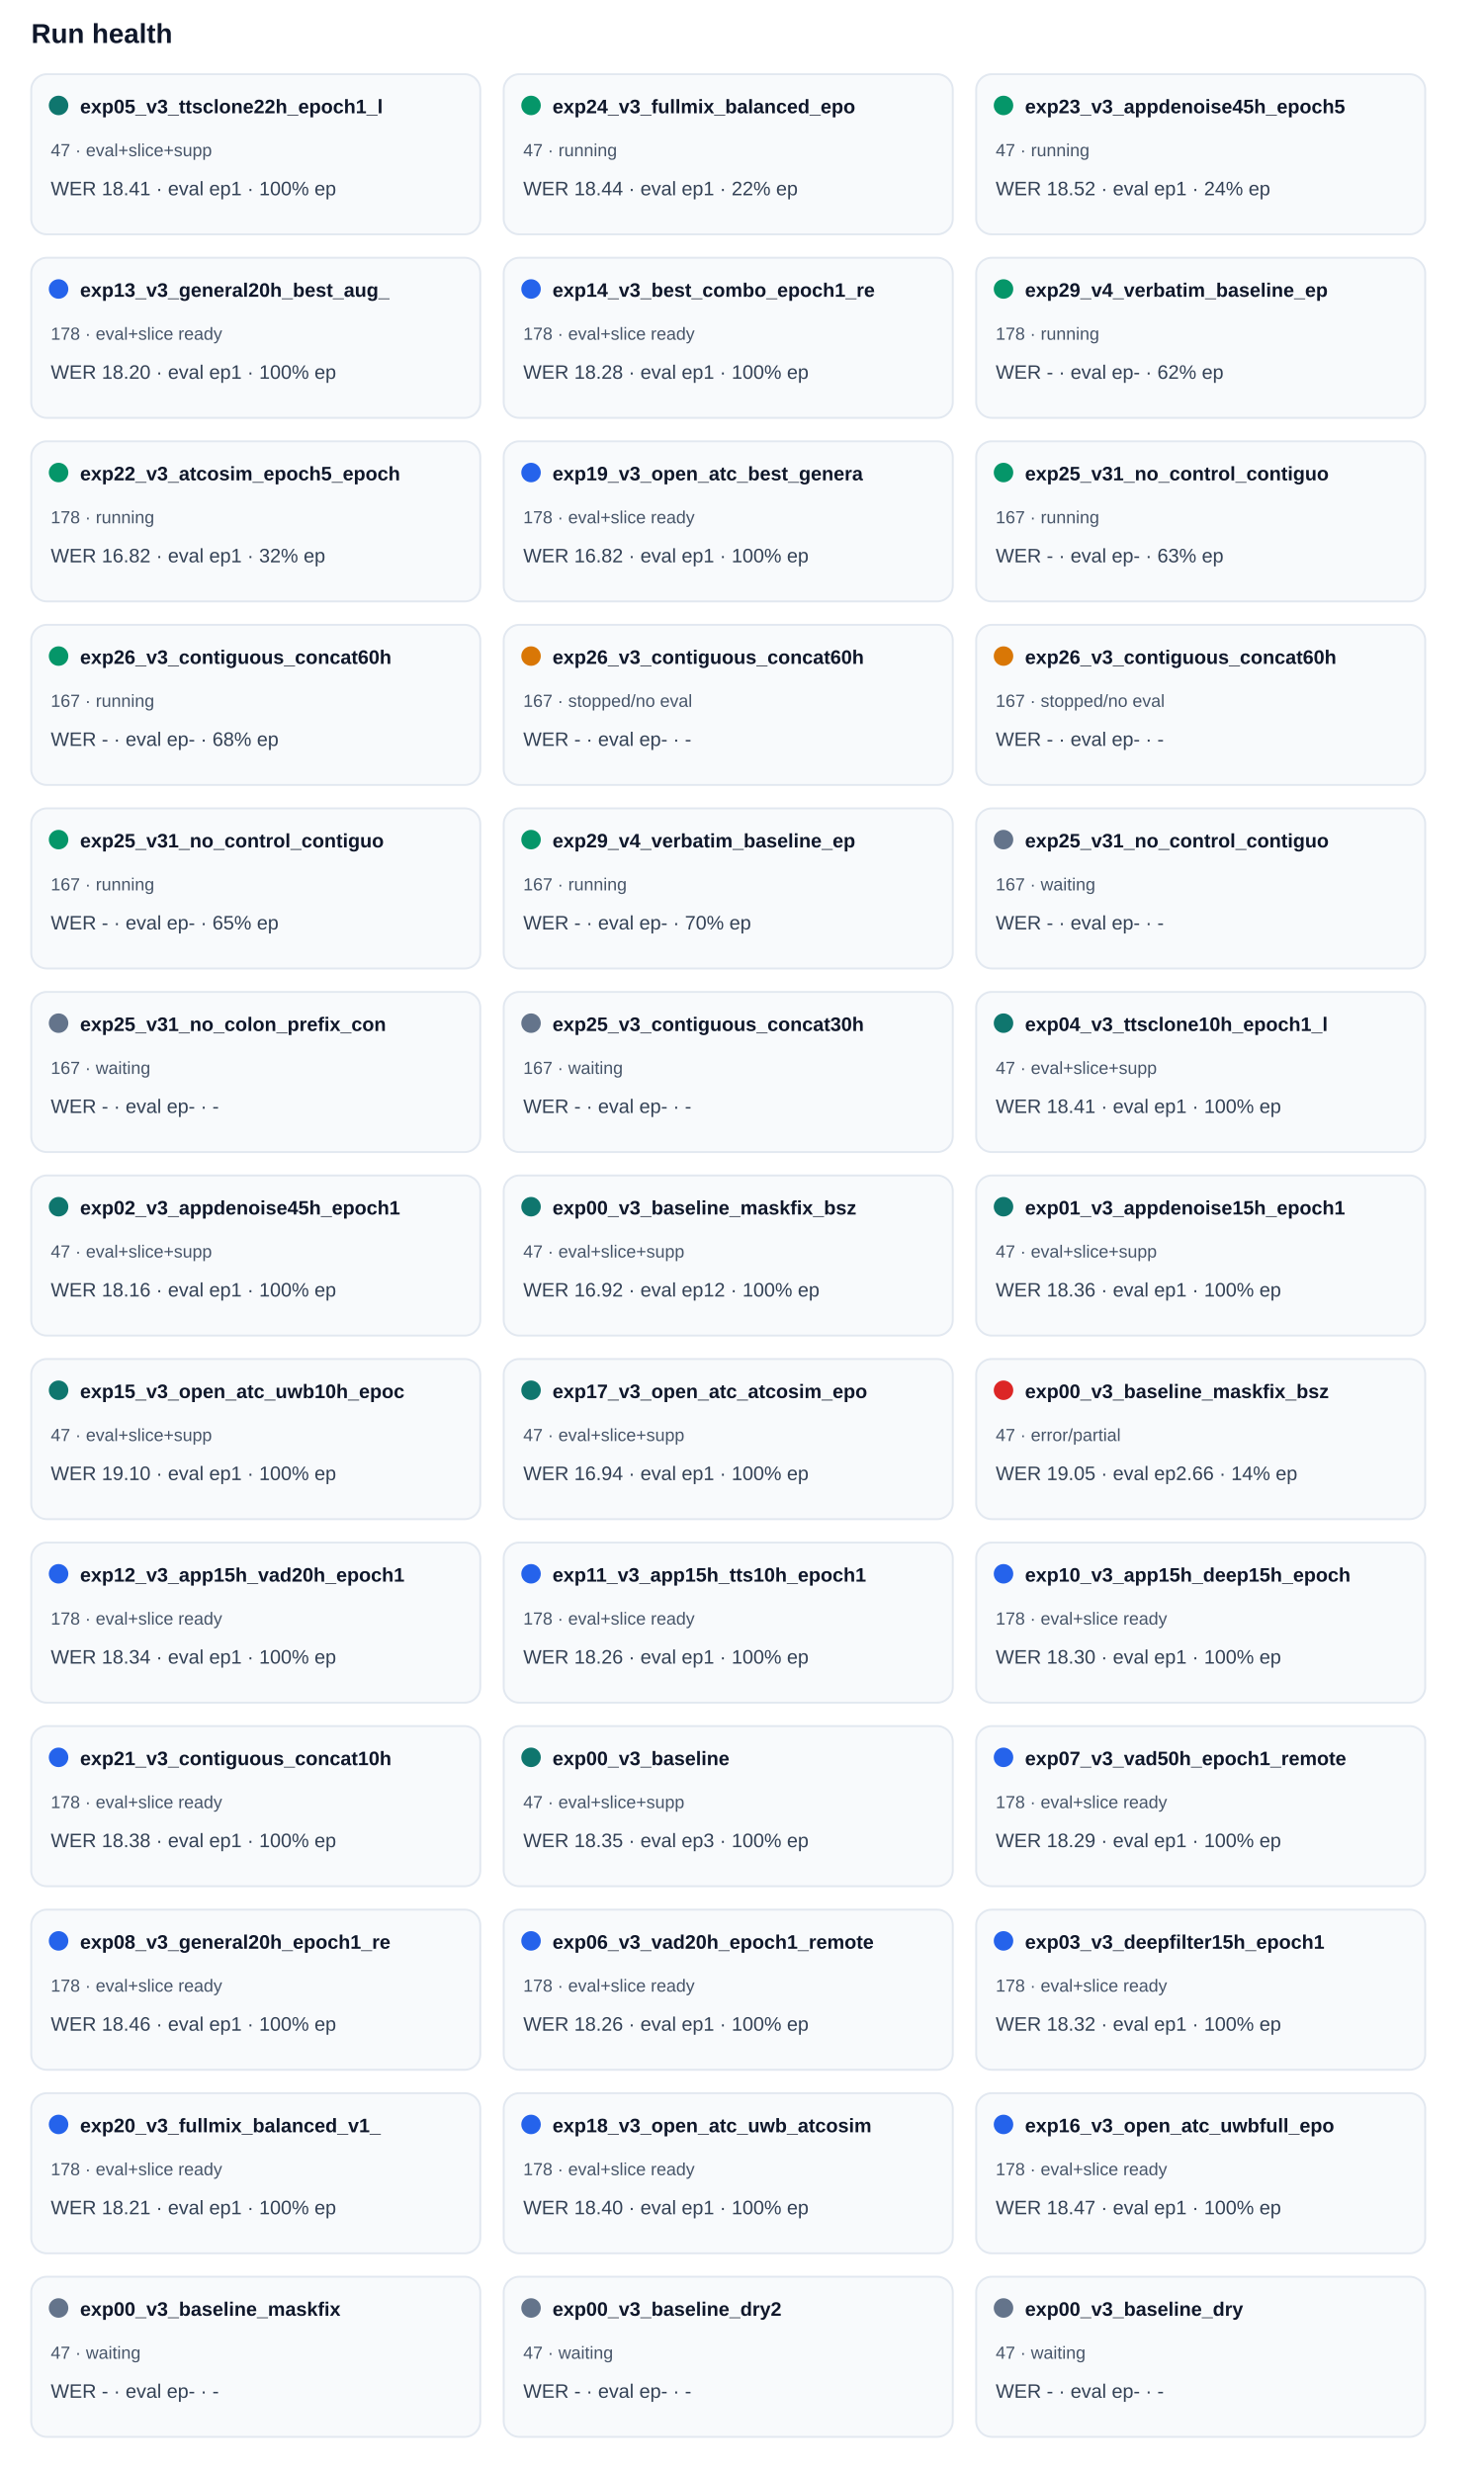
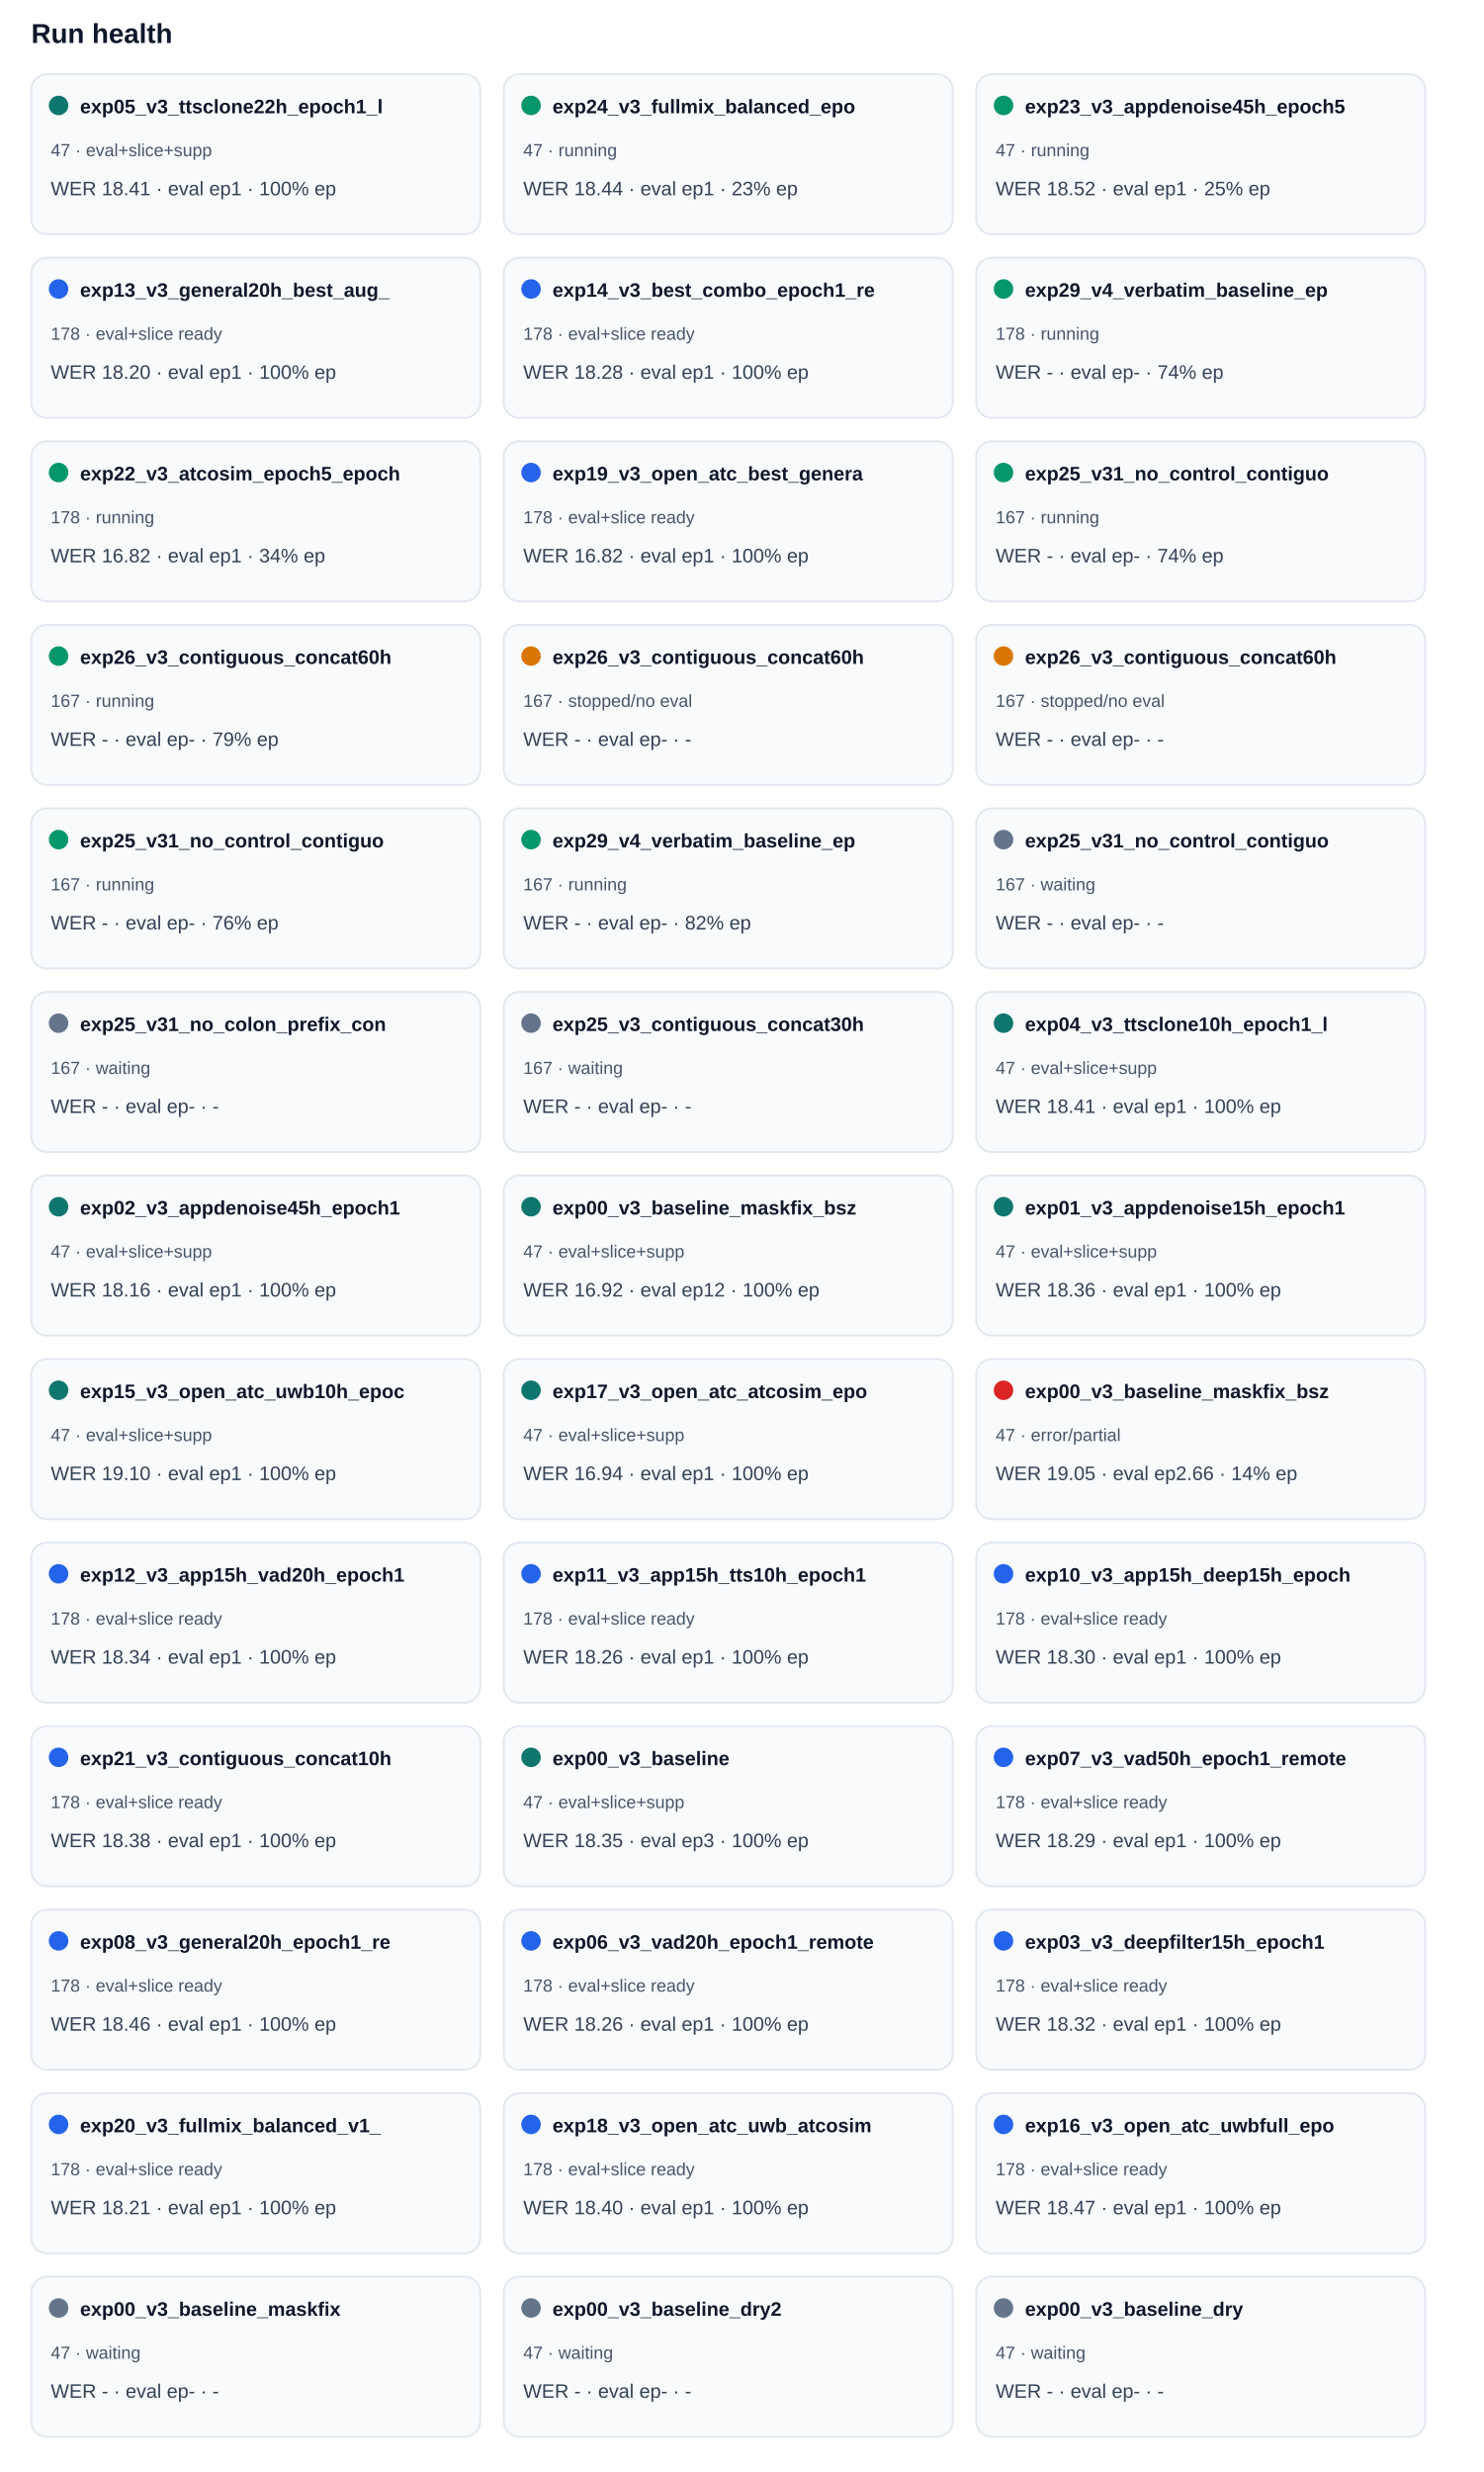
<svg xmlns="http://www.w3.org/2000/svg" width="100%" viewBox="0 0 760 1266" style="max-width:760px;background:#ffffff;border:1px solid #e5e7eb;border-radius:10px;">
  <text x="16.0" y="22.0" font-size="14" fill="#0f172a" text-anchor="start" font-family="Arial, sans-serif" font-weight="700">Run health</text>
  <rect x="16" y="38" width="230" height="82" rx="8" fill="#f8fafc" stroke="#e2e8f0" />
  <circle cx="30" cy="54" r="5" fill="#0f766e" />
  <text x="41.0" y="58.0" font-size="10" fill="#0f172a" text-anchor="start" font-family="Arial, sans-serif" font-weight="700">exp05_v3_ttsclone22h_epoch1_l</text>
  <text x="26.0" y="80.0" font-size="9" fill="#475569" text-anchor="start" font-family="Arial, sans-serif" font-weight="400">47 · eval+slice+supp</text>
  <text x="26.0" y="100.0" font-size="10" fill="#334155" text-anchor="start" font-family="Arial, sans-serif" font-weight="400">WER 18.41 · eval ep1 · 100% ep</text>
  <rect x="258" y="38" width="230" height="82" rx="8" fill="#f8fafc" stroke="#e2e8f0" />
  <circle cx="272" cy="54" r="5" fill="#059669" />
  <text x="283.0" y="58.0" font-size="10" fill="#0f172a" text-anchor="start" font-family="Arial, sans-serif" font-weight="700">exp24_v3_fullmix_balanced_epo</text>
  <text x="268.0" y="80.0" font-size="9" fill="#475569" text-anchor="start" font-family="Arial, sans-serif" font-weight="400">47 · running</text>
-   <text x="268.0" y="100.0" font-size="10" fill="#334155" text-anchor="start" font-family="Arial, sans-serif" font-weight="400">WER 18.44 · eval ep1 · 22% ep</text>
+   <text x="268.0" y="100.0" font-size="10" fill="#334155" text-anchor="start" font-family="Arial, sans-serif" font-weight="400">WER 18.44 · eval ep1 · 23% ep</text>
  <rect x="500" y="38" width="230" height="82" rx="8" fill="#f8fafc" stroke="#e2e8f0" />
  <circle cx="514" cy="54" r="5" fill="#059669" />
  <text x="525.0" y="58.0" font-size="10" fill="#0f172a" text-anchor="start" font-family="Arial, sans-serif" font-weight="700">exp23_v3_appdenoise45h_epoch5</text>
  <text x="510.0" y="80.0" font-size="9" fill="#475569" text-anchor="start" font-family="Arial, sans-serif" font-weight="400">47 · running</text>
-   <text x="510.0" y="100.0" font-size="10" fill="#334155" text-anchor="start" font-family="Arial, sans-serif" font-weight="400">WER 18.52 · eval ep1 · 24% ep</text>
+   <text x="510.0" y="100.0" font-size="10" fill="#334155" text-anchor="start" font-family="Arial, sans-serif" font-weight="400">WER 18.52 · eval ep1 · 25% ep</text>
  <rect x="16" y="132" width="230" height="82" rx="8" fill="#f8fafc" stroke="#e2e8f0" />
  <circle cx="30" cy="148" r="5" fill="#2563eb" />
  <text x="41.0" y="152.0" font-size="10" fill="#0f172a" text-anchor="start" font-family="Arial, sans-serif" font-weight="700">exp13_v3_general20h_best_aug_</text>
  <text x="26.0" y="174.0" font-size="9" fill="#475569" text-anchor="start" font-family="Arial, sans-serif" font-weight="400">178 · eval+slice ready</text>
  <text x="26.0" y="194.0" font-size="10" fill="#334155" text-anchor="start" font-family="Arial, sans-serif" font-weight="400">WER 18.20 · eval ep1 · 100% ep</text>
  <rect x="258" y="132" width="230" height="82" rx="8" fill="#f8fafc" stroke="#e2e8f0" />
  <circle cx="272" cy="148" r="5" fill="#2563eb" />
  <text x="283.0" y="152.0" font-size="10" fill="#0f172a" text-anchor="start" font-family="Arial, sans-serif" font-weight="700">exp14_v3_best_combo_epoch1_re</text>
  <text x="268.0" y="174.0" font-size="9" fill="#475569" text-anchor="start" font-family="Arial, sans-serif" font-weight="400">178 · eval+slice ready</text>
  <text x="268.0" y="194.0" font-size="10" fill="#334155" text-anchor="start" font-family="Arial, sans-serif" font-weight="400">WER 18.28 · eval ep1 · 100% ep</text>
  <rect x="500" y="132" width="230" height="82" rx="8" fill="#f8fafc" stroke="#e2e8f0" />
  <circle cx="514" cy="148" r="5" fill="#059669" />
  <text x="525.0" y="152.0" font-size="10" fill="#0f172a" text-anchor="start" font-family="Arial, sans-serif" font-weight="700">exp29_v4_verbatim_baseline_ep</text>
  <text x="510.0" y="174.0" font-size="9" fill="#475569" text-anchor="start" font-family="Arial, sans-serif" font-weight="400">178 · running</text>
-   <text x="510.0" y="194.0" font-size="10" fill="#334155" text-anchor="start" font-family="Arial, sans-serif" font-weight="400">WER - · eval ep- · 62% ep</text>
+   <text x="510.0" y="194.0" font-size="10" fill="#334155" text-anchor="start" font-family="Arial, sans-serif" font-weight="400">WER - · eval ep- · 74% ep</text>
  <rect x="16" y="226" width="230" height="82" rx="8" fill="#f8fafc" stroke="#e2e8f0" />
  <circle cx="30" cy="242" r="5" fill="#059669" />
  <text x="41.0" y="246.0" font-size="10" fill="#0f172a" text-anchor="start" font-family="Arial, sans-serif" font-weight="700">exp22_v3_atcosim_epoch5_epoch</text>
  <text x="26.0" y="268.0" font-size="9" fill="#475569" text-anchor="start" font-family="Arial, sans-serif" font-weight="400">178 · running</text>
-   <text x="26.0" y="288.0" font-size="10" fill="#334155" text-anchor="start" font-family="Arial, sans-serif" font-weight="400">WER 16.82 · eval ep1 · 32% ep</text>
+   <text x="26.0" y="288.0" font-size="10" fill="#334155" text-anchor="start" font-family="Arial, sans-serif" font-weight="400">WER 16.82 · eval ep1 · 34% ep</text>
  <rect x="258" y="226" width="230" height="82" rx="8" fill="#f8fafc" stroke="#e2e8f0" />
  <circle cx="272" cy="242" r="5" fill="#2563eb" />
  <text x="283.0" y="246.0" font-size="10" fill="#0f172a" text-anchor="start" font-family="Arial, sans-serif" font-weight="700">exp19_v3_open_atc_best_genera</text>
  <text x="268.0" y="268.0" font-size="9" fill="#475569" text-anchor="start" font-family="Arial, sans-serif" font-weight="400">178 · eval+slice ready</text>
  <text x="268.0" y="288.0" font-size="10" fill="#334155" text-anchor="start" font-family="Arial, sans-serif" font-weight="400">WER 16.82 · eval ep1 · 100% ep</text>
  <rect x="500" y="226" width="230" height="82" rx="8" fill="#f8fafc" stroke="#e2e8f0" />
  <circle cx="514" cy="242" r="5" fill="#059669" />
  <text x="525.0" y="246.0" font-size="10" fill="#0f172a" text-anchor="start" font-family="Arial, sans-serif" font-weight="700">exp25_v31_no_control_contiguo</text>
  <text x="510.0" y="268.0" font-size="9" fill="#475569" text-anchor="start" font-family="Arial, sans-serif" font-weight="400">167 · running</text>
-   <text x="510.0" y="288.0" font-size="10" fill="#334155" text-anchor="start" font-family="Arial, sans-serif" font-weight="400">WER - · eval ep- · 63% ep</text>
+   <text x="510.0" y="288.0" font-size="10" fill="#334155" text-anchor="start" font-family="Arial, sans-serif" font-weight="400">WER - · eval ep- · 74% ep</text>
  <rect x="16" y="320" width="230" height="82" rx="8" fill="#f8fafc" stroke="#e2e8f0" />
  <circle cx="30" cy="336" r="5" fill="#059669" />
  <text x="41.0" y="340.0" font-size="10" fill="#0f172a" text-anchor="start" font-family="Arial, sans-serif" font-weight="700">exp26_v3_contiguous_concat60h</text>
  <text x="26.0" y="362.0" font-size="9" fill="#475569" text-anchor="start" font-family="Arial, sans-serif" font-weight="400">167 · running</text>
-   <text x="26.0" y="382.0" font-size="10" fill="#334155" text-anchor="start" font-family="Arial, sans-serif" font-weight="400">WER - · eval ep- · 68% ep</text>
+   <text x="26.0" y="382.0" font-size="10" fill="#334155" text-anchor="start" font-family="Arial, sans-serif" font-weight="400">WER - · eval ep- · 79% ep</text>
  <rect x="258" y="320" width="230" height="82" rx="8" fill="#f8fafc" stroke="#e2e8f0" />
  <circle cx="272" cy="336" r="5" fill="#d97706" />
  <text x="283.0" y="340.0" font-size="10" fill="#0f172a" text-anchor="start" font-family="Arial, sans-serif" font-weight="700">exp26_v3_contiguous_concat60h</text>
  <text x="268.0" y="362.0" font-size="9" fill="#475569" text-anchor="start" font-family="Arial, sans-serif" font-weight="400">167 · stopped/no eval</text>
  <text x="268.0" y="382.0" font-size="10" fill="#334155" text-anchor="start" font-family="Arial, sans-serif" font-weight="400">WER - · eval ep- · -</text>
  <rect x="500" y="320" width="230" height="82" rx="8" fill="#f8fafc" stroke="#e2e8f0" />
  <circle cx="514" cy="336" r="5" fill="#d97706" />
  <text x="525.0" y="340.0" font-size="10" fill="#0f172a" text-anchor="start" font-family="Arial, sans-serif" font-weight="700">exp26_v3_contiguous_concat60h</text>
  <text x="510.0" y="362.0" font-size="9" fill="#475569" text-anchor="start" font-family="Arial, sans-serif" font-weight="400">167 · stopped/no eval</text>
  <text x="510.0" y="382.0" font-size="10" fill="#334155" text-anchor="start" font-family="Arial, sans-serif" font-weight="400">WER - · eval ep- · -</text>
  <rect x="16" y="414" width="230" height="82" rx="8" fill="#f8fafc" stroke="#e2e8f0" />
  <circle cx="30" cy="430" r="5" fill="#059669" />
  <text x="41.0" y="434.0" font-size="10" fill="#0f172a" text-anchor="start" font-family="Arial, sans-serif" font-weight="700">exp25_v31_no_control_contiguo</text>
  <text x="26.0" y="456.0" font-size="9" fill="#475569" text-anchor="start" font-family="Arial, sans-serif" font-weight="400">167 · running</text>
-   <text x="26.0" y="476.0" font-size="10" fill="#334155" text-anchor="start" font-family="Arial, sans-serif" font-weight="400">WER - · eval ep- · 65% ep</text>
+   <text x="26.0" y="476.0" font-size="10" fill="#334155" text-anchor="start" font-family="Arial, sans-serif" font-weight="400">WER - · eval ep- · 76% ep</text>
  <rect x="258" y="414" width="230" height="82" rx="8" fill="#f8fafc" stroke="#e2e8f0" />
  <circle cx="272" cy="430" r="5" fill="#059669" />
  <text x="283.0" y="434.0" font-size="10" fill="#0f172a" text-anchor="start" font-family="Arial, sans-serif" font-weight="700">exp29_v4_verbatim_baseline_ep</text>
  <text x="268.0" y="456.0" font-size="9" fill="#475569" text-anchor="start" font-family="Arial, sans-serif" font-weight="400">167 · running</text>
-   <text x="268.0" y="476.0" font-size="10" fill="#334155" text-anchor="start" font-family="Arial, sans-serif" font-weight="400">WER - · eval ep- · 70% ep</text>
+   <text x="268.0" y="476.0" font-size="10" fill="#334155" text-anchor="start" font-family="Arial, sans-serif" font-weight="400">WER - · eval ep- · 82% ep</text>
  <rect x="500" y="414" width="230" height="82" rx="8" fill="#f8fafc" stroke="#e2e8f0" />
  <circle cx="514" cy="430" r="5" fill="#64748b" />
  <text x="525.0" y="434.0" font-size="10" fill="#0f172a" text-anchor="start" font-family="Arial, sans-serif" font-weight="700">exp25_v31_no_control_contiguo</text>
  <text x="510.0" y="456.0" font-size="9" fill="#475569" text-anchor="start" font-family="Arial, sans-serif" font-weight="400">167 · waiting</text>
  <text x="510.0" y="476.0" font-size="10" fill="#334155" text-anchor="start" font-family="Arial, sans-serif" font-weight="400">WER - · eval ep- · -</text>
  <rect x="16" y="508" width="230" height="82" rx="8" fill="#f8fafc" stroke="#e2e8f0" />
  <circle cx="30" cy="524" r="5" fill="#64748b" />
  <text x="41.0" y="528.0" font-size="10" fill="#0f172a" text-anchor="start" font-family="Arial, sans-serif" font-weight="700">exp25_v31_no_colon_prefix_con</text>
  <text x="26.0" y="550.0" font-size="9" fill="#475569" text-anchor="start" font-family="Arial, sans-serif" font-weight="400">167 · waiting</text>
  <text x="26.0" y="570.0" font-size="10" fill="#334155" text-anchor="start" font-family="Arial, sans-serif" font-weight="400">WER - · eval ep- · -</text>
  <rect x="258" y="508" width="230" height="82" rx="8" fill="#f8fafc" stroke="#e2e8f0" />
  <circle cx="272" cy="524" r="5" fill="#64748b" />
  <text x="283.0" y="528.0" font-size="10" fill="#0f172a" text-anchor="start" font-family="Arial, sans-serif" font-weight="700">exp25_v3_contiguous_concat30h</text>
  <text x="268.0" y="550.0" font-size="9" fill="#475569" text-anchor="start" font-family="Arial, sans-serif" font-weight="400">167 · waiting</text>
  <text x="268.0" y="570.0" font-size="10" fill="#334155" text-anchor="start" font-family="Arial, sans-serif" font-weight="400">WER - · eval ep- · -</text>
  <rect x="500" y="508" width="230" height="82" rx="8" fill="#f8fafc" stroke="#e2e8f0" />
  <circle cx="514" cy="524" r="5" fill="#0f766e" />
  <text x="525.0" y="528.0" font-size="10" fill="#0f172a" text-anchor="start" font-family="Arial, sans-serif" font-weight="700">exp04_v3_ttsclone10h_epoch1_l</text>
  <text x="510.0" y="550.0" font-size="9" fill="#475569" text-anchor="start" font-family="Arial, sans-serif" font-weight="400">47 · eval+slice+supp</text>
  <text x="510.0" y="570.0" font-size="10" fill="#334155" text-anchor="start" font-family="Arial, sans-serif" font-weight="400">WER 18.41 · eval ep1 · 100% ep</text>
  <rect x="16" y="602" width="230" height="82" rx="8" fill="#f8fafc" stroke="#e2e8f0" />
  <circle cx="30" cy="618" r="5" fill="#0f766e" />
  <text x="41.0" y="622.0" font-size="10" fill="#0f172a" text-anchor="start" font-family="Arial, sans-serif" font-weight="700">exp02_v3_appdenoise45h_epoch1</text>
  <text x="26.0" y="644.0" font-size="9" fill="#475569" text-anchor="start" font-family="Arial, sans-serif" font-weight="400">47 · eval+slice+supp</text>
  <text x="26.0" y="664.0" font-size="10" fill="#334155" text-anchor="start" font-family="Arial, sans-serif" font-weight="400">WER 18.16 · eval ep1 · 100% ep</text>
  <rect x="258" y="602" width="230" height="82" rx="8" fill="#f8fafc" stroke="#e2e8f0" />
  <circle cx="272" cy="618" r="5" fill="#0f766e" />
  <text x="283.0" y="622.0" font-size="10" fill="#0f172a" text-anchor="start" font-family="Arial, sans-serif" font-weight="700">exp00_v3_baseline_maskfix_bsz</text>
  <text x="268.0" y="644.0" font-size="9" fill="#475569" text-anchor="start" font-family="Arial, sans-serif" font-weight="400">47 · eval+slice+supp</text>
  <text x="268.0" y="664.0" font-size="10" fill="#334155" text-anchor="start" font-family="Arial, sans-serif" font-weight="400">WER 16.92 · eval ep12 · 100% ep</text>
  <rect x="500" y="602" width="230" height="82" rx="8" fill="#f8fafc" stroke="#e2e8f0" />
  <circle cx="514" cy="618" r="5" fill="#0f766e" />
  <text x="525.0" y="622.0" font-size="10" fill="#0f172a" text-anchor="start" font-family="Arial, sans-serif" font-weight="700">exp01_v3_appdenoise15h_epoch1</text>
  <text x="510.0" y="644.0" font-size="9" fill="#475569" text-anchor="start" font-family="Arial, sans-serif" font-weight="400">47 · eval+slice+supp</text>
  <text x="510.0" y="664.0" font-size="10" fill="#334155" text-anchor="start" font-family="Arial, sans-serif" font-weight="400">WER 18.36 · eval ep1 · 100% ep</text>
  <rect x="16" y="696" width="230" height="82" rx="8" fill="#f8fafc" stroke="#e2e8f0" />
  <circle cx="30" cy="712" r="5" fill="#0f766e" />
  <text x="41.0" y="716.0" font-size="10" fill="#0f172a" text-anchor="start" font-family="Arial, sans-serif" font-weight="700">exp15_v3_open_atc_uwb10h_epoc</text>
  <text x="26.0" y="738.0" font-size="9" fill="#475569" text-anchor="start" font-family="Arial, sans-serif" font-weight="400">47 · eval+slice+supp</text>
  <text x="26.0" y="758.0" font-size="10" fill="#334155" text-anchor="start" font-family="Arial, sans-serif" font-weight="400">WER 19.10 · eval ep1 · 100% ep</text>
  <rect x="258" y="696" width="230" height="82" rx="8" fill="#f8fafc" stroke="#e2e8f0" />
  <circle cx="272" cy="712" r="5" fill="#0f766e" />
  <text x="283.0" y="716.0" font-size="10" fill="#0f172a" text-anchor="start" font-family="Arial, sans-serif" font-weight="700">exp17_v3_open_atc_atcosim_epo</text>
  <text x="268.0" y="738.0" font-size="9" fill="#475569" text-anchor="start" font-family="Arial, sans-serif" font-weight="400">47 · eval+slice+supp</text>
  <text x="268.0" y="758.0" font-size="10" fill="#334155" text-anchor="start" font-family="Arial, sans-serif" font-weight="400">WER 16.94 · eval ep1 · 100% ep</text>
  <rect x="500" y="696" width="230" height="82" rx="8" fill="#f8fafc" stroke="#e2e8f0" />
  <circle cx="514" cy="712" r="5" fill="#dc2626" />
  <text x="525.0" y="716.0" font-size="10" fill="#0f172a" text-anchor="start" font-family="Arial, sans-serif" font-weight="700">exp00_v3_baseline_maskfix_bsz</text>
  <text x="510.0" y="738.0" font-size="9" fill="#475569" text-anchor="start" font-family="Arial, sans-serif" font-weight="400">47 · error/partial</text>
  <text x="510.0" y="758.0" font-size="10" fill="#334155" text-anchor="start" font-family="Arial, sans-serif" font-weight="400">WER 19.05 · eval ep2.66 · 14% ep</text>
  <rect x="16" y="790" width="230" height="82" rx="8" fill="#f8fafc" stroke="#e2e8f0" />
  <circle cx="30" cy="806" r="5" fill="#2563eb" />
  <text x="41.0" y="810.0" font-size="10" fill="#0f172a" text-anchor="start" font-family="Arial, sans-serif" font-weight="700">exp12_v3_app15h_vad20h_epoch1</text>
  <text x="26.0" y="832.0" font-size="9" fill="#475569" text-anchor="start" font-family="Arial, sans-serif" font-weight="400">178 · eval+slice ready</text>
  <text x="26.0" y="852.0" font-size="10" fill="#334155" text-anchor="start" font-family="Arial, sans-serif" font-weight="400">WER 18.34 · eval ep1 · 100% ep</text>
  <rect x="258" y="790" width="230" height="82" rx="8" fill="#f8fafc" stroke="#e2e8f0" />
  <circle cx="272" cy="806" r="5" fill="#2563eb" />
  <text x="283.0" y="810.0" font-size="10" fill="#0f172a" text-anchor="start" font-family="Arial, sans-serif" font-weight="700">exp11_v3_app15h_tts10h_epoch1</text>
  <text x="268.0" y="832.0" font-size="9" fill="#475569" text-anchor="start" font-family="Arial, sans-serif" font-weight="400">178 · eval+slice ready</text>
  <text x="268.0" y="852.0" font-size="10" fill="#334155" text-anchor="start" font-family="Arial, sans-serif" font-weight="400">WER 18.26 · eval ep1 · 100% ep</text>
  <rect x="500" y="790" width="230" height="82" rx="8" fill="#f8fafc" stroke="#e2e8f0" />
  <circle cx="514" cy="806" r="5" fill="#2563eb" />
  <text x="525.0" y="810.0" font-size="10" fill="#0f172a" text-anchor="start" font-family="Arial, sans-serif" font-weight="700">exp10_v3_app15h_deep15h_epoch</text>
  <text x="510.0" y="832.0" font-size="9" fill="#475569" text-anchor="start" font-family="Arial, sans-serif" font-weight="400">178 · eval+slice ready</text>
  <text x="510.0" y="852.0" font-size="10" fill="#334155" text-anchor="start" font-family="Arial, sans-serif" font-weight="400">WER 18.30 · eval ep1 · 100% ep</text>
  <rect x="16" y="884" width="230" height="82" rx="8" fill="#f8fafc" stroke="#e2e8f0" />
  <circle cx="30" cy="900" r="5" fill="#2563eb" />
  <text x="41.0" y="904.0" font-size="10" fill="#0f172a" text-anchor="start" font-family="Arial, sans-serif" font-weight="700">exp21_v3_contiguous_concat10h</text>
  <text x="26.0" y="926.0" font-size="9" fill="#475569" text-anchor="start" font-family="Arial, sans-serif" font-weight="400">178 · eval+slice ready</text>
  <text x="26.0" y="946.0" font-size="10" fill="#334155" text-anchor="start" font-family="Arial, sans-serif" font-weight="400">WER 18.38 · eval ep1 · 100% ep</text>
  <rect x="258" y="884" width="230" height="82" rx="8" fill="#f8fafc" stroke="#e2e8f0" />
  <circle cx="272" cy="900" r="5" fill="#0f766e" />
  <text x="283.0" y="904.0" font-size="10" fill="#0f172a" text-anchor="start" font-family="Arial, sans-serif" font-weight="700">exp00_v3_baseline</text>
  <text x="268.0" y="926.0" font-size="9" fill="#475569" text-anchor="start" font-family="Arial, sans-serif" font-weight="400">47 · eval+slice+supp</text>
  <text x="268.0" y="946.0" font-size="10" fill="#334155" text-anchor="start" font-family="Arial, sans-serif" font-weight="400">WER 18.35 · eval ep3 · 100% ep</text>
  <rect x="500" y="884" width="230" height="82" rx="8" fill="#f8fafc" stroke="#e2e8f0" />
  <circle cx="514" cy="900" r="5" fill="#2563eb" />
  <text x="525.0" y="904.0" font-size="10" fill="#0f172a" text-anchor="start" font-family="Arial, sans-serif" font-weight="700">exp07_v3_vad50h_epoch1_remote</text>
  <text x="510.0" y="926.0" font-size="9" fill="#475569" text-anchor="start" font-family="Arial, sans-serif" font-weight="400">178 · eval+slice ready</text>
  <text x="510.0" y="946.0" font-size="10" fill="#334155" text-anchor="start" font-family="Arial, sans-serif" font-weight="400">WER 18.29 · eval ep1 · 100% ep</text>
  <rect x="16" y="978" width="230" height="82" rx="8" fill="#f8fafc" stroke="#e2e8f0" />
  <circle cx="30" cy="994" r="5" fill="#2563eb" />
  <text x="41.0" y="998.0" font-size="10" fill="#0f172a" text-anchor="start" font-family="Arial, sans-serif" font-weight="700">exp08_v3_general20h_epoch1_re</text>
  <text x="26.0" y="1020.0" font-size="9" fill="#475569" text-anchor="start" font-family="Arial, sans-serif" font-weight="400">178 · eval+slice ready</text>
  <text x="26.0" y="1040.0" font-size="10" fill="#334155" text-anchor="start" font-family="Arial, sans-serif" font-weight="400">WER 18.46 · eval ep1 · 100% ep</text>
  <rect x="258" y="978" width="230" height="82" rx="8" fill="#f8fafc" stroke="#e2e8f0" />
  <circle cx="272" cy="994" r="5" fill="#2563eb" />
  <text x="283.0" y="998.0" font-size="10" fill="#0f172a" text-anchor="start" font-family="Arial, sans-serif" font-weight="700">exp06_v3_vad20h_epoch1_remote</text>
  <text x="268.0" y="1020.0" font-size="9" fill="#475569" text-anchor="start" font-family="Arial, sans-serif" font-weight="400">178 · eval+slice ready</text>
  <text x="268.0" y="1040.0" font-size="10" fill="#334155" text-anchor="start" font-family="Arial, sans-serif" font-weight="400">WER 18.26 · eval ep1 · 100% ep</text>
  <rect x="500" y="978" width="230" height="82" rx="8" fill="#f8fafc" stroke="#e2e8f0" />
  <circle cx="514" cy="994" r="5" fill="#2563eb" />
  <text x="525.0" y="998.0" font-size="10" fill="#0f172a" text-anchor="start" font-family="Arial, sans-serif" font-weight="700">exp03_v3_deepfilter15h_epoch1</text>
  <text x="510.0" y="1020.0" font-size="9" fill="#475569" text-anchor="start" font-family="Arial, sans-serif" font-weight="400">178 · eval+slice ready</text>
  <text x="510.0" y="1040.0" font-size="10" fill="#334155" text-anchor="start" font-family="Arial, sans-serif" font-weight="400">WER 18.32 · eval ep1 · 100% ep</text>
  <rect x="16" y="1072" width="230" height="82" rx="8" fill="#f8fafc" stroke="#e2e8f0" />
  <circle cx="30" cy="1088" r="5" fill="#2563eb" />
  <text x="41.0" y="1092.0" font-size="10" fill="#0f172a" text-anchor="start" font-family="Arial, sans-serif" font-weight="700">exp20_v3_fullmix_balanced_v1_</text>
  <text x="26.0" y="1114.0" font-size="9" fill="#475569" text-anchor="start" font-family="Arial, sans-serif" font-weight="400">178 · eval+slice ready</text>
  <text x="26.0" y="1134.0" font-size="10" fill="#334155" text-anchor="start" font-family="Arial, sans-serif" font-weight="400">WER 18.21 · eval ep1 · 100% ep</text>
  <rect x="258" y="1072" width="230" height="82" rx="8" fill="#f8fafc" stroke="#e2e8f0" />
  <circle cx="272" cy="1088" r="5" fill="#2563eb" />
  <text x="283.0" y="1092.0" font-size="10" fill="#0f172a" text-anchor="start" font-family="Arial, sans-serif" font-weight="700">exp18_v3_open_atc_uwb_atcosim</text>
  <text x="268.0" y="1114.0" font-size="9" fill="#475569" text-anchor="start" font-family="Arial, sans-serif" font-weight="400">178 · eval+slice ready</text>
  <text x="268.0" y="1134.0" font-size="10" fill="#334155" text-anchor="start" font-family="Arial, sans-serif" font-weight="400">WER 18.40 · eval ep1 · 100% ep</text>
  <rect x="500" y="1072" width="230" height="82" rx="8" fill="#f8fafc" stroke="#e2e8f0" />
  <circle cx="514" cy="1088" r="5" fill="#2563eb" />
  <text x="525.0" y="1092.0" font-size="10" fill="#0f172a" text-anchor="start" font-family="Arial, sans-serif" font-weight="700">exp16_v3_open_atc_uwbfull_epo</text>
  <text x="510.0" y="1114.0" font-size="9" fill="#475569" text-anchor="start" font-family="Arial, sans-serif" font-weight="400">178 · eval+slice ready</text>
  <text x="510.0" y="1134.0" font-size="10" fill="#334155" text-anchor="start" font-family="Arial, sans-serif" font-weight="400">WER 18.47 · eval ep1 · 100% ep</text>
  <rect x="16" y="1166" width="230" height="82" rx="8" fill="#f8fafc" stroke="#e2e8f0" />
  <circle cx="30" cy="1182" r="5" fill="#64748b" />
  <text x="41.0" y="1186.0" font-size="10" fill="#0f172a" text-anchor="start" font-family="Arial, sans-serif" font-weight="700">exp00_v3_baseline_maskfix</text>
  <text x="26.0" y="1208.0" font-size="9" fill="#475569" text-anchor="start" font-family="Arial, sans-serif" font-weight="400">47 · waiting</text>
  <text x="26.0" y="1228.0" font-size="10" fill="#334155" text-anchor="start" font-family="Arial, sans-serif" font-weight="400">WER - · eval ep- · -</text>
  <rect x="258" y="1166" width="230" height="82" rx="8" fill="#f8fafc" stroke="#e2e8f0" />
  <circle cx="272" cy="1182" r="5" fill="#64748b" />
  <text x="283.0" y="1186.0" font-size="10" fill="#0f172a" text-anchor="start" font-family="Arial, sans-serif" font-weight="700">exp00_v3_baseline_dry2</text>
  <text x="268.0" y="1208.0" font-size="9" fill="#475569" text-anchor="start" font-family="Arial, sans-serif" font-weight="400">47 · waiting</text>
  <text x="268.0" y="1228.0" font-size="10" fill="#334155" text-anchor="start" font-family="Arial, sans-serif" font-weight="400">WER - · eval ep- · -</text>
  <rect x="500" y="1166" width="230" height="82" rx="8" fill="#f8fafc" stroke="#e2e8f0" />
  <circle cx="514" cy="1182" r="5" fill="#64748b" />
  <text x="525.0" y="1186.0" font-size="10" fill="#0f172a" text-anchor="start" font-family="Arial, sans-serif" font-weight="700">exp00_v3_baseline_dry</text>
  <text x="510.0" y="1208.0" font-size="9" fill="#475569" text-anchor="start" font-family="Arial, sans-serif" font-weight="400">47 · waiting</text>
  <text x="510.0" y="1228.0" font-size="10" fill="#334155" text-anchor="start" font-family="Arial, sans-serif" font-weight="400">WER - · eval ep- · -</text>
</svg>
